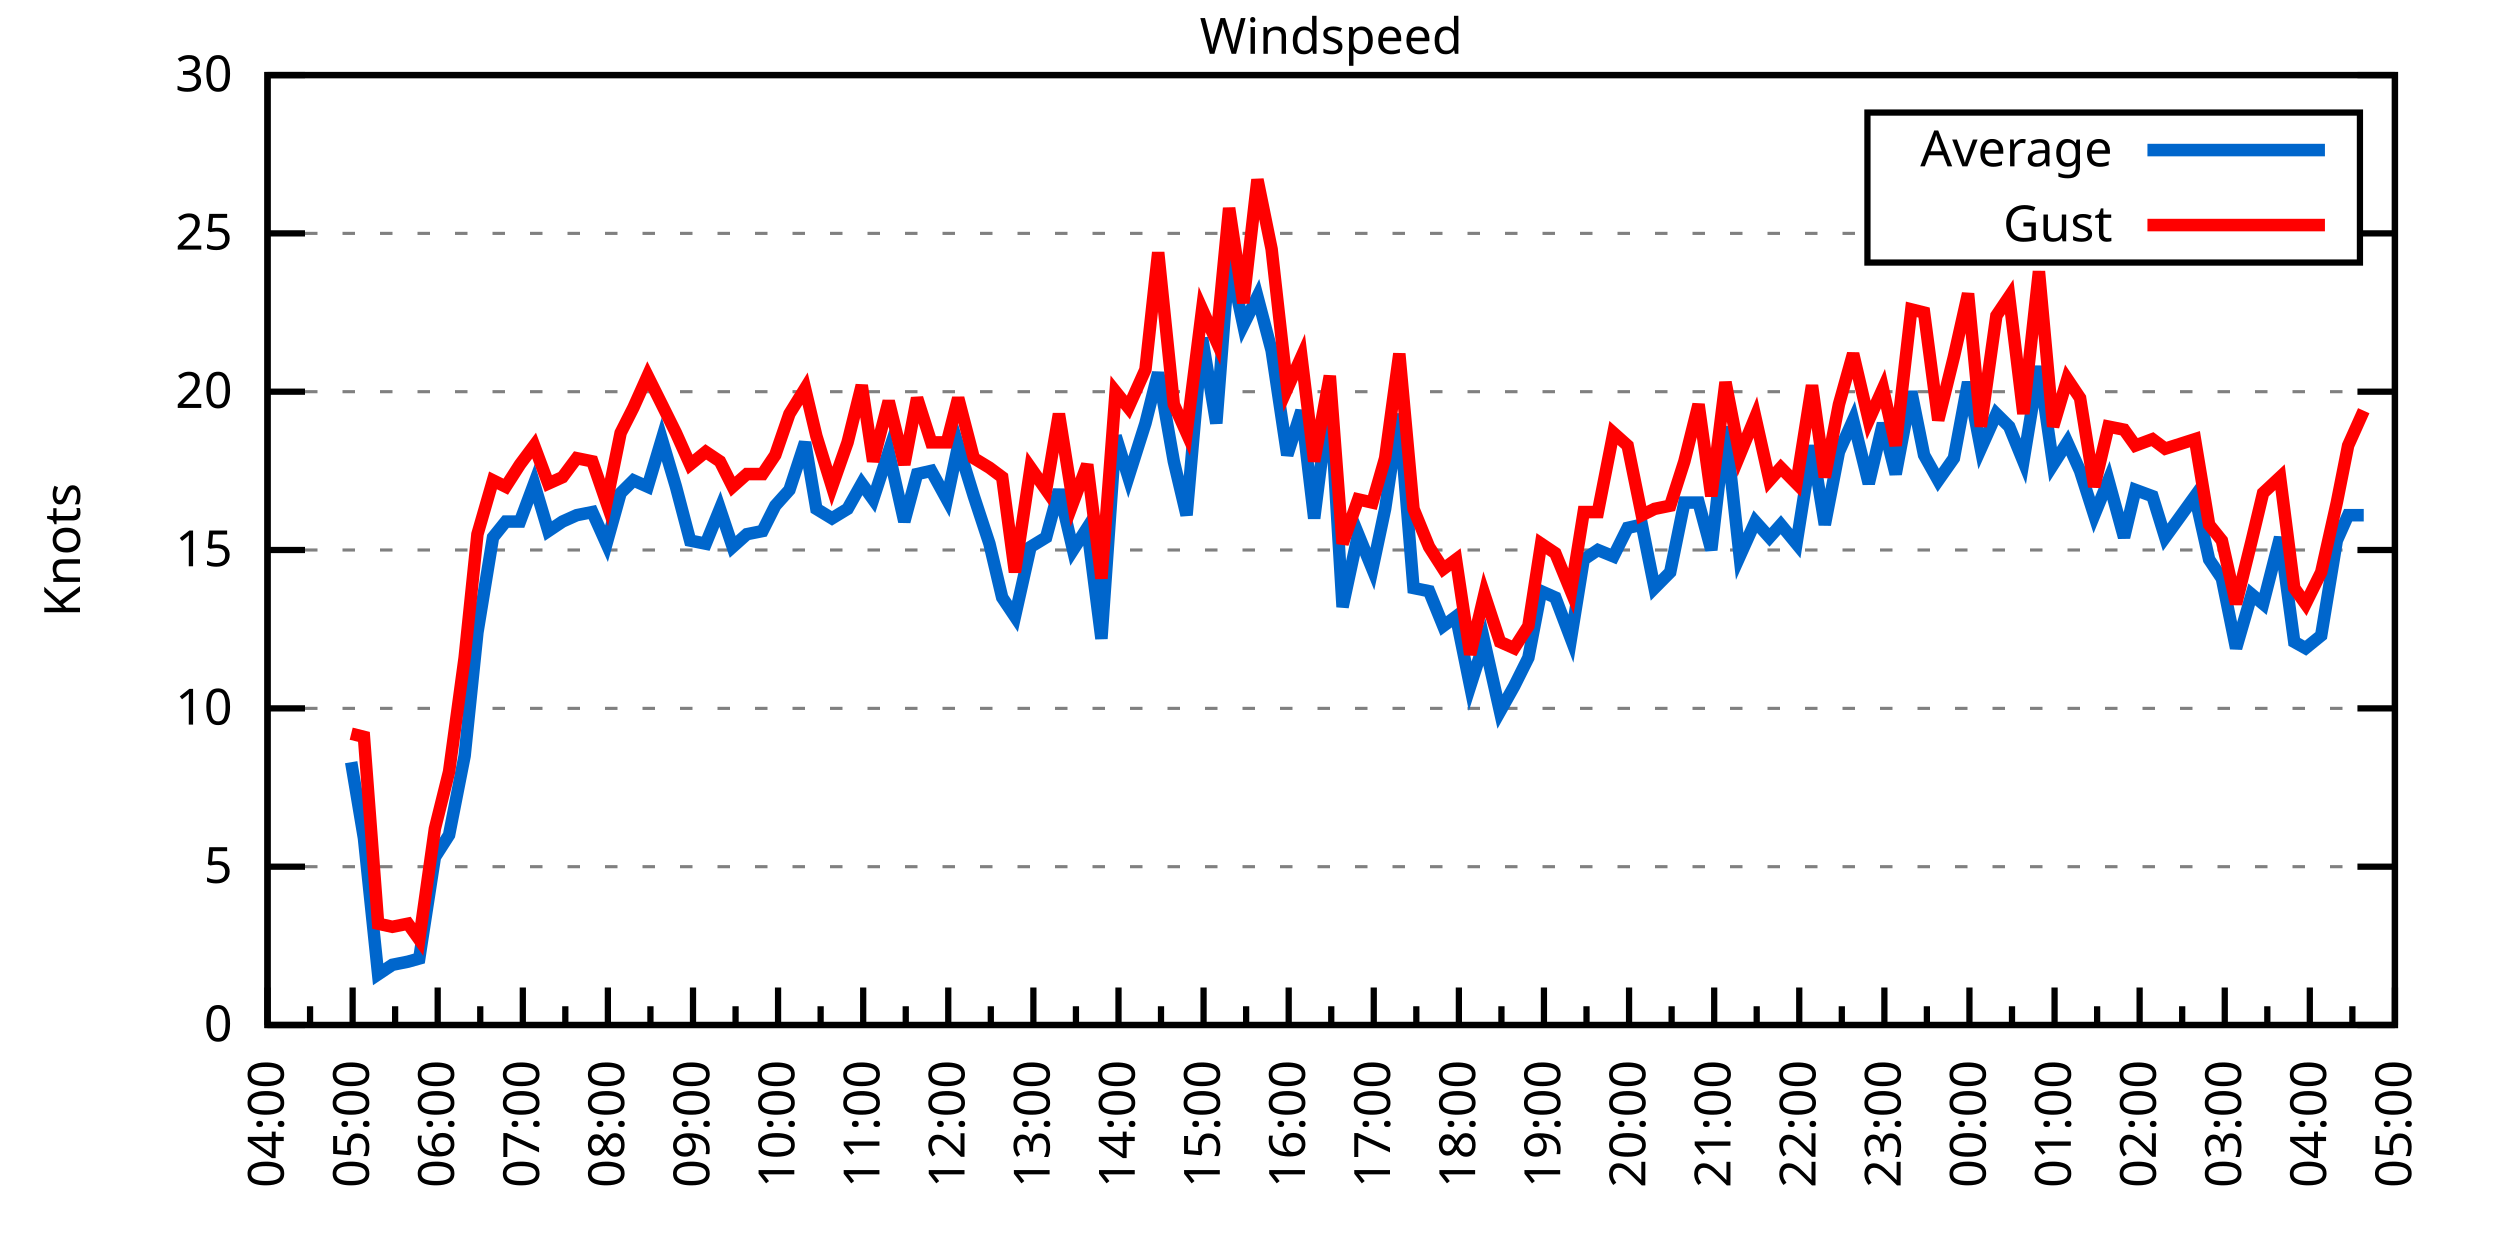
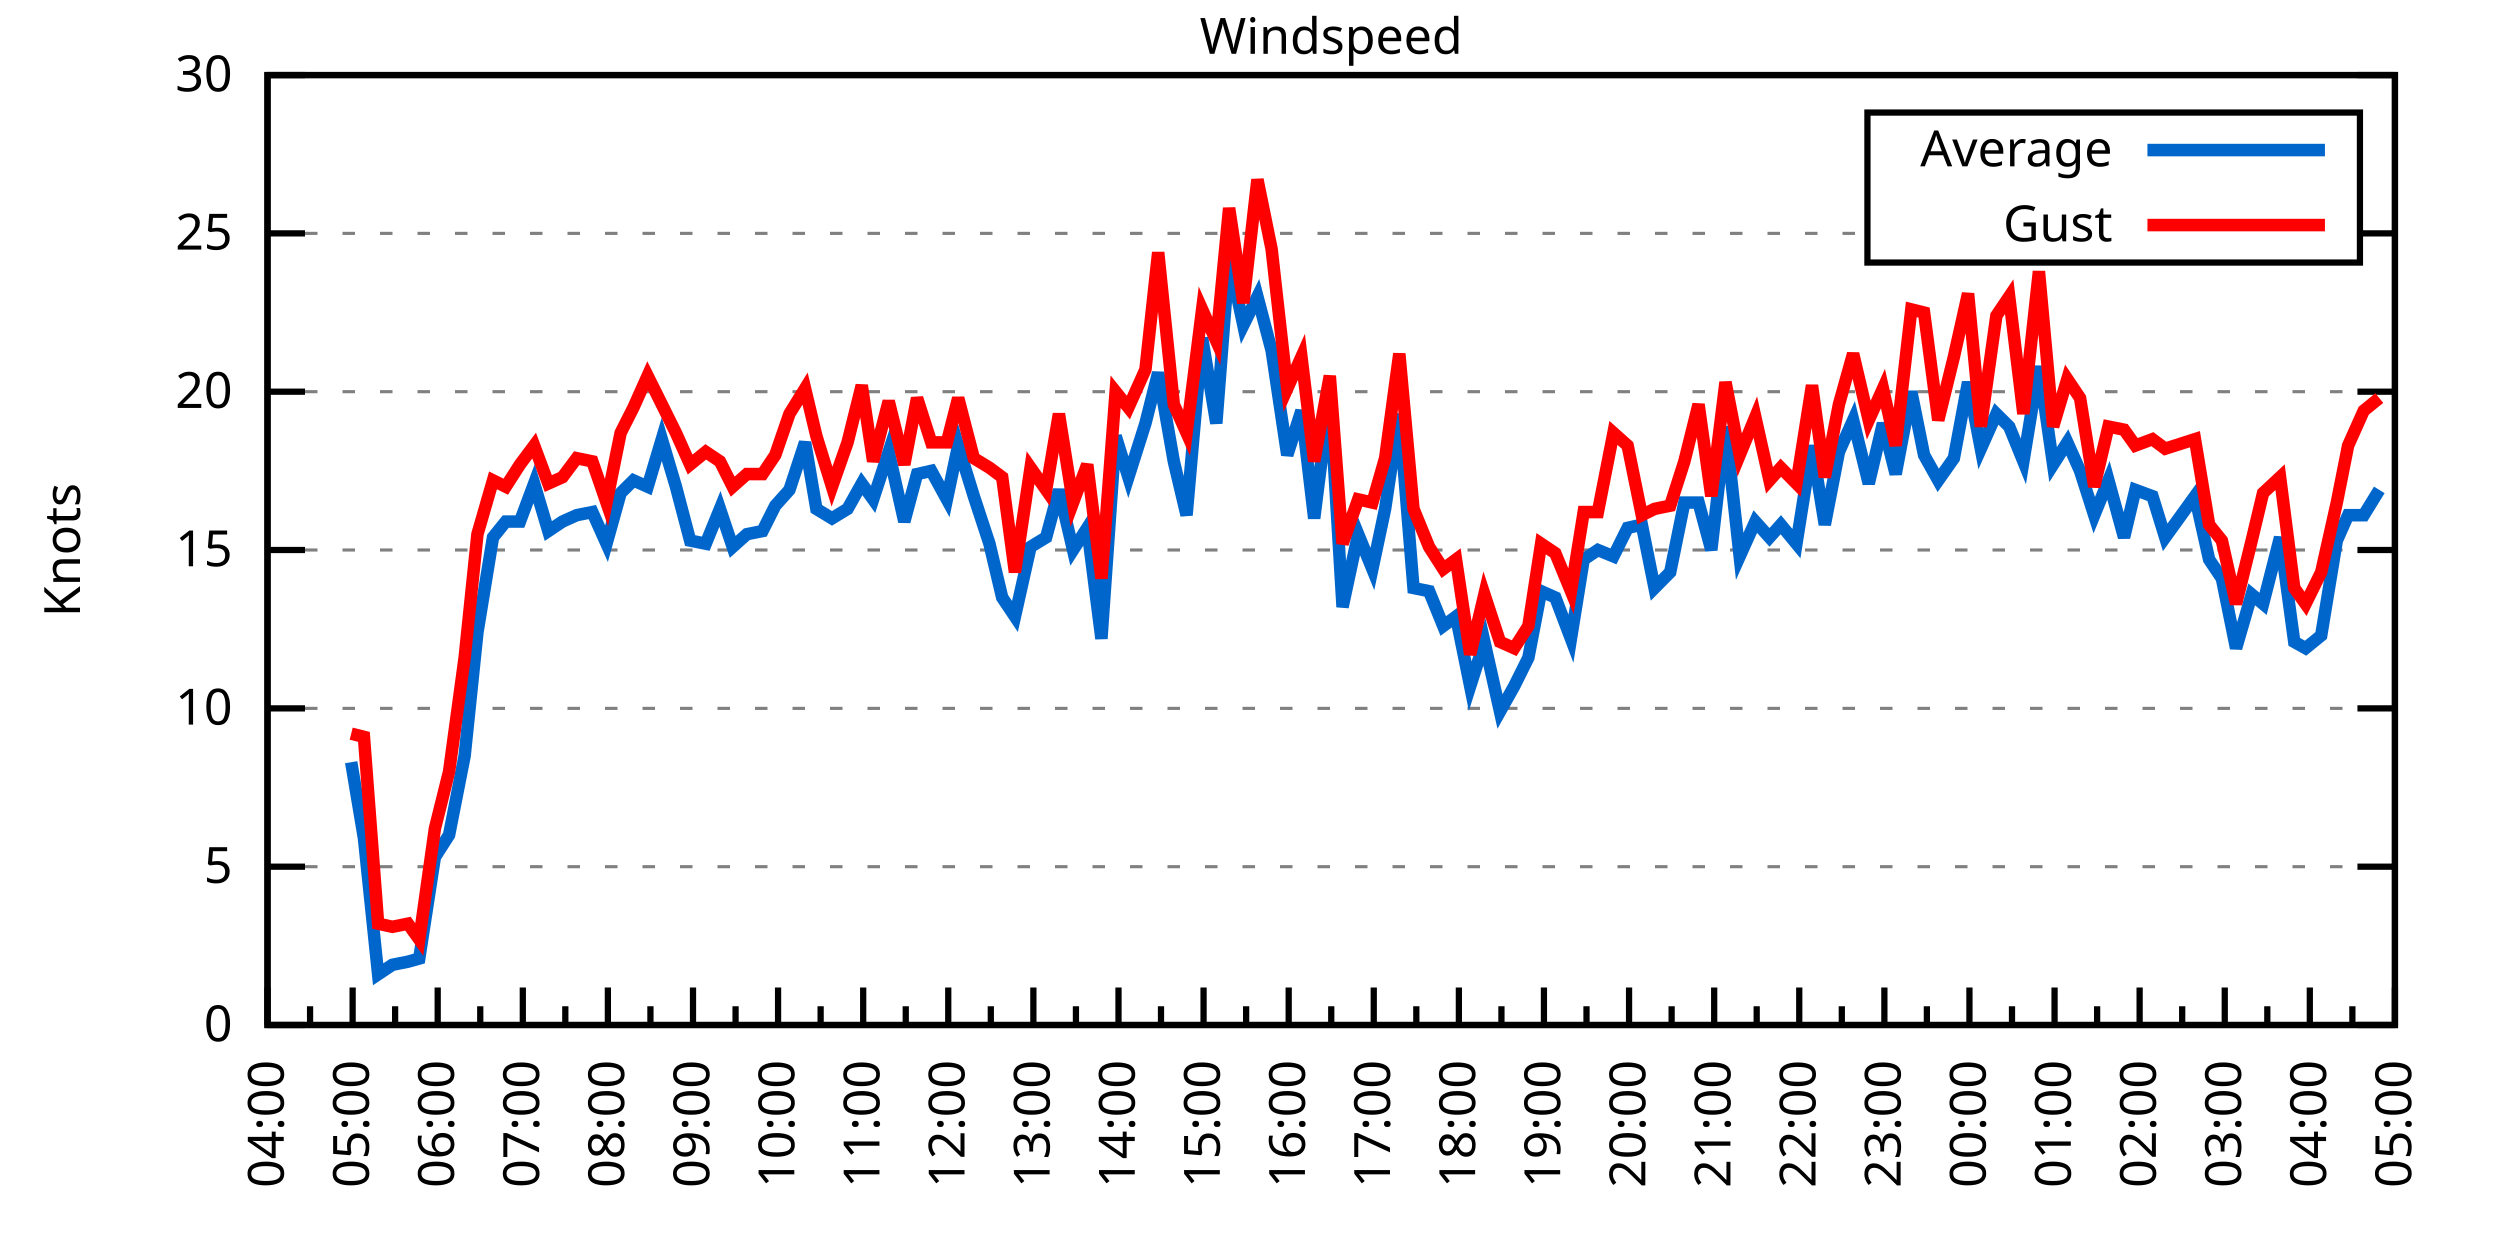
<svg xmlns="http://www.w3.org/2000/svg" xmlns:xlink="http://www.w3.org/1999/xlink" width="400" height="200" viewBox="0 0 400 200">
  <g id="gnuplot_canvas">
    <rect x="0" y="0" width="400" height="200" fill="none" />
    <defs>
      <circle id="gpDot" r="0.5" stroke-width="0.5" stroke="currentColor" />
      <path id="gpPt0" stroke-width="0.333" stroke="currentColor" d="M-1,0 h2 M0,-1 v2" />
      <path id="gpPt1" stroke-width="0.333" stroke="currentColor" d="M-1,-1 L1,1 M1,-1 L-1,1" />
      <path id="gpPt2" stroke-width="0.333" stroke="currentColor" d="M-1,0 L1,0 M0,-1 L0,1 M-1,-1 L1,1 M-1,1 L1,-1" />
      <rect id="gpPt3" stroke-width="0.333" stroke="currentColor" x="-1" y="-1" width="2" height="2" />
      <rect id="gpPt4" stroke-width="0.333" stroke="currentColor" fill="currentColor" x="-1" y="-1" width="2" height="2" />
      <circle id="gpPt5" stroke-width="0.333" stroke="currentColor" cx="0" cy="0" r="1" />
      <use xlink:href="#gpPt5" id="gpPt6" fill="currentColor" stroke="none" />
      <path id="gpPt7" stroke-width="0.333" stroke="currentColor" d="M0,-1.33 L-1.33,0.67 L1.33,0.67 z" />
      <use xlink:href="#gpPt7" id="gpPt8" fill="currentColor" stroke="none" />
      <use xlink:href="#gpPt7" id="gpPt9" stroke="currentColor" transform="rotate(180)" />
      <use xlink:href="#gpPt9" id="gpPt10" fill="currentColor" stroke="none" />
      <use xlink:href="#gpPt3" id="gpPt11" stroke="currentColor" transform="rotate(45)" />
      <use xlink:href="#gpPt11" id="gpPt12" fill="currentColor" stroke="none" />
      <path id="gpPt13" stroke-width="0.333" stroke="currentColor" d="M0,1.330 L1.265,0.411 L0.782,-1.067 L-0.782,-1.076 L-1.265,0.411 z" />
      <use xlink:href="#gpPt13" id="gpPt14" fill="currentColor" stroke="none" />
      <filter id="textbox" filterUnits="objectBoundingBox" x="0" y="0" height="1" width="1">
        <feFlood flood-color="white" flood-opacity="1" result="bgnd" />
        <feComposite in="SourceGraphic" in2="bgnd" operator="atop" />
      </filter>
      <filter id="greybox" filterUnits="objectBoundingBox" x="0" y="0" height="1" width="1">
        <feFlood flood-color="lightgrey" flood-opacity="1" result="grey" />
        <feComposite in="SourceGraphic" in2="grey" operator="atop" />
      </filter>
    </defs>
    <g fill="none" color="white" stroke="currentColor" stroke-width="1.00" stroke-linecap="butt" stroke-linejoin="miter">
</g>
    <g fill="none" color="black" stroke="currentColor" stroke-width="1.00" stroke-linecap="butt" stroke-linejoin="miter">
      <g stroke="none" shape-rendering="crispEdges">
        <polygon fill="rgb(255, 255, 255)" points="42.80,164.00 383.18,164.00 383.18,12.02 42.80,12.02 " />
      </g>
    </g>
    <g fill="none" color="black" stroke="currentColor" stroke-width="1.00" stroke-linecap="butt" stroke-linejoin="miter">
</g>
    <g fill="none" color="black" stroke="black" stroke-width="0.50" stroke-linecap="butt" stroke-linejoin="miter">
</g>
    <g fill="none" color="gray" stroke="currentColor" stroke-width="0.50" stroke-linecap="butt" stroke-linejoin="miter">
      <path stroke="gray" stroke-dasharray="2,4" class="gridline" d="M42.80,164.00 L383.19,164.00  " />
    </g>
    <g fill="none" color="gray" stroke="gray" stroke-width="1.00" stroke-linecap="butt" stroke-linejoin="miter">
</g>
    <g fill="none" color="black" stroke="currentColor" stroke-width="1.00" stroke-linecap="butt" stroke-linejoin="miter">
      <path stroke="black" d="M42.80,164.00 L48.80,164.00 M383.19,164.00 L377.19,164.00  " />
      <g transform="translate(37.20,166.60)" stroke="none" fill="black" font-family="Sans" font-size="8.00" text-anchor="end">
        <text>
          <tspan font-family="Sans"> 0</tspan>
        </text>
      </g>
    </g>
    <g fill="none" color="black" stroke="currentColor" stroke-width="1.00" stroke-linecap="butt" stroke-linejoin="miter">
</g>
    <g fill="none" color="black" stroke="black" stroke-width="0.50" stroke-linecap="butt" stroke-linejoin="miter">
</g>
    <g fill="none" color="gray" stroke="currentColor" stroke-width="0.50" stroke-linecap="butt" stroke-linejoin="miter">
      <path stroke="gray" stroke-dasharray="2,4" class="gridline" d="M42.80,138.67 L383.19,138.67  " />
    </g>
    <g fill="none" color="gray" stroke="gray" stroke-width="1.00" stroke-linecap="butt" stroke-linejoin="miter">
</g>
    <g fill="none" color="black" stroke="currentColor" stroke-width="1.00" stroke-linecap="butt" stroke-linejoin="miter">
      <path stroke="black" d="M42.80,138.67 L48.80,138.67 M383.19,138.67 L377.19,138.67  " />
      <g transform="translate(37.20,141.27)" stroke="none" fill="black" font-family="Sans" font-size="8.00" text-anchor="end">
        <text>
          <tspan font-family="Sans"> 5</tspan>
        </text>
      </g>
    </g>
    <g fill="none" color="black" stroke="currentColor" stroke-width="1.00" stroke-linecap="butt" stroke-linejoin="miter">
</g>
    <g fill="none" color="black" stroke="black" stroke-width="0.50" stroke-linecap="butt" stroke-linejoin="miter">
</g>
    <g fill="none" color="gray" stroke="currentColor" stroke-width="0.50" stroke-linecap="butt" stroke-linejoin="miter">
      <path stroke="gray" stroke-dasharray="2,4" class="gridline" d="M42.80,113.34 L383.19,113.34  " />
    </g>
    <g fill="none" color="gray" stroke="gray" stroke-width="1.00" stroke-linecap="butt" stroke-linejoin="miter">
</g>
    <g fill="none" color="black" stroke="currentColor" stroke-width="1.00" stroke-linecap="butt" stroke-linejoin="miter">
      <path stroke="black" d="M42.80,113.34 L48.80,113.34 M383.19,113.34 L377.19,113.34  " />
      <g transform="translate(37.20,115.94)" stroke="none" fill="black" font-family="Sans" font-size="8.00" text-anchor="end">
        <text>
          <tspan font-family="Sans"> 10</tspan>
        </text>
      </g>
    </g>
    <g fill="none" color="black" stroke="currentColor" stroke-width="1.00" stroke-linecap="butt" stroke-linejoin="miter">
</g>
    <g fill="none" color="black" stroke="black" stroke-width="0.50" stroke-linecap="butt" stroke-linejoin="miter">
</g>
    <g fill="none" color="gray" stroke="currentColor" stroke-width="0.50" stroke-linecap="butt" stroke-linejoin="miter">
      <path stroke="gray" stroke-dasharray="2,4" class="gridline" d="M42.80,88.00 L383.19,88.00  " />
    </g>
    <g fill="none" color="gray" stroke="gray" stroke-width="1.00" stroke-linecap="butt" stroke-linejoin="miter">
</g>
    <g fill="none" color="black" stroke="currentColor" stroke-width="1.00" stroke-linecap="butt" stroke-linejoin="miter">
      <path stroke="black" d="M42.80,88.00 L48.80,88.00 M383.19,88.00 L377.19,88.00  " />
      <g transform="translate(37.20,90.60)" stroke="none" fill="black" font-family="Sans" font-size="8.00" text-anchor="end">
        <text>
          <tspan font-family="Sans"> 15</tspan>
        </text>
      </g>
    </g>
    <g fill="none" color="black" stroke="currentColor" stroke-width="1.00" stroke-linecap="butt" stroke-linejoin="miter">
</g>
    <g fill="none" color="black" stroke="black" stroke-width="0.50" stroke-linecap="butt" stroke-linejoin="miter">
</g>
    <g fill="none" color="gray" stroke="currentColor" stroke-width="0.50" stroke-linecap="butt" stroke-linejoin="miter">
      <path stroke="gray" stroke-dasharray="2,4" class="gridline" d="M42.80,62.67 L383.19,62.67  " />
    </g>
    <g fill="none" color="gray" stroke="gray" stroke-width="1.00" stroke-linecap="butt" stroke-linejoin="miter">
</g>
    <g fill="none" color="black" stroke="currentColor" stroke-width="1.00" stroke-linecap="butt" stroke-linejoin="miter">
      <path stroke="black" d="M42.80,62.67 L48.80,62.67 M383.19,62.67 L377.19,62.67  " />
      <g transform="translate(37.20,65.27)" stroke="none" fill="black" font-family="Sans" font-size="8.00" text-anchor="end">
        <text>
          <tspan font-family="Sans"> 20</tspan>
        </text>
      </g>
    </g>
    <g fill="none" color="black" stroke="currentColor" stroke-width="1.00" stroke-linecap="butt" stroke-linejoin="miter">
</g>
    <g fill="none" color="black" stroke="black" stroke-width="0.50" stroke-linecap="butt" stroke-linejoin="miter">
</g>
    <g fill="none" color="gray" stroke="currentColor" stroke-width="0.50" stroke-linecap="butt" stroke-linejoin="miter">
      <path stroke="gray" stroke-dasharray="2,4" class="gridline" d="M42.80,37.34 L298.79,37.34 M377.59,37.34 L383.19,37.34  " />
    </g>
    <g fill="none" color="gray" stroke="gray" stroke-width="1.00" stroke-linecap="butt" stroke-linejoin="miter">
</g>
    <g fill="none" color="black" stroke="currentColor" stroke-width="1.00" stroke-linecap="butt" stroke-linejoin="miter">
      <path stroke="black" d="M42.80,37.34 L48.80,37.34 M383.19,37.34 L377.19,37.34  " />
      <g transform="translate(37.20,39.94)" stroke="none" fill="black" font-family="Sans" font-size="8.00" text-anchor="end">
        <text>
          <tspan font-family="Sans"> 25</tspan>
        </text>
      </g>
    </g>
    <g fill="none" color="black" stroke="currentColor" stroke-width="1.00" stroke-linecap="butt" stroke-linejoin="miter">
</g>
    <g fill="none" color="black" stroke="black" stroke-width="0.50" stroke-linecap="butt" stroke-linejoin="miter">
</g>
    <g fill="none" color="gray" stroke="currentColor" stroke-width="0.50" stroke-linecap="butt" stroke-linejoin="miter">
      <path stroke="gray" stroke-dasharray="2,4" class="gridline" d="M42.80,12.01 L383.19,12.01  " />
    </g>
    <g fill="none" color="gray" stroke="gray" stroke-width="1.00" stroke-linecap="butt" stroke-linejoin="miter">
</g>
    <g fill="none" color="black" stroke="currentColor" stroke-width="1.00" stroke-linecap="butt" stroke-linejoin="miter">
      <path stroke="black" d="M42.80,12.01 L48.80,12.01 M383.19,12.01 L377.19,12.01  " />
      <g transform="translate(37.20,14.61)" stroke="none" fill="black" font-family="Sans" font-size="8.00" text-anchor="end">
        <text>
          <tspan font-family="Sans"> 30</tspan>
        </text>
      </g>
    </g>
    <g fill="none" color="black" stroke="currentColor" stroke-width="1.00" stroke-linecap="butt" stroke-linejoin="miter">
      <path stroke="black" d="M42.80,164.00 L42.80,158.00  " />
      <g transform="translate(45.40,169.60) rotate(270)" stroke="none" fill="black" font-family="Sans" font-size="8.00" text-anchor="end">
        <text>
          <tspan font-family="Sans">04:00</tspan>
        </text>
      </g>
    </g>
    <g fill="none" color="black" stroke="currentColor" stroke-width="1.00" stroke-linecap="butt" stroke-linejoin="miter">
      <path stroke="black" d="M49.61,164.00 L49.61,161.00 M56.42,164.00 L56.42,158.00  " />
      <g transform="translate(59.02,169.60) rotate(270)" stroke="none" fill="black" font-family="Sans" font-size="8.00" text-anchor="end">
        <text>
          <tspan font-family="Sans">05:00</tspan>
        </text>
      </g>
    </g>
    <g fill="none" color="black" stroke="currentColor" stroke-width="1.00" stroke-linecap="butt" stroke-linejoin="miter">
      <path stroke="black" d="M63.22,164.00 L63.22,161.00 M70.03,164.00 L70.03,158.00  " />
      <g transform="translate(72.63,169.60) rotate(270)" stroke="none" fill="black" font-family="Sans" font-size="8.00" text-anchor="end">
        <text>
          <tspan font-family="Sans">06:00</tspan>
        </text>
      </g>
    </g>
    <g fill="none" color="black" stroke="currentColor" stroke-width="1.00" stroke-linecap="butt" stroke-linejoin="miter">
      <path stroke="black" d="M76.84,164.00 L76.84,161.00 M83.65,164.00 L83.65,158.00  " />
      <g transform="translate(86.25,169.60) rotate(270)" stroke="none" fill="black" font-family="Sans" font-size="8.00" text-anchor="end">
        <text>
          <tspan font-family="Sans">07:00</tspan>
        </text>
      </g>
    </g>
    <g fill="none" color="black" stroke="currentColor" stroke-width="1.00" stroke-linecap="butt" stroke-linejoin="miter">
      <path stroke="black" d="M90.45,164.00 L90.45,161.00 M97.26,164.00 L97.26,158.00  " />
      <g transform="translate(99.86,169.60) rotate(270)" stroke="none" fill="black" font-family="Sans" font-size="8.00" text-anchor="end">
        <text>
          <tspan font-family="Sans">08:00</tspan>
        </text>
      </g>
    </g>
    <g fill="none" color="black" stroke="currentColor" stroke-width="1.00" stroke-linecap="butt" stroke-linejoin="miter">
      <path stroke="black" d="M104.07,164.00 L104.07,161.00 M110.88,164.00 L110.88,158.00  " />
      <g transform="translate(113.48,169.60) rotate(270)" stroke="none" fill="black" font-family="Sans" font-size="8.00" text-anchor="end">
        <text>
          <tspan font-family="Sans">09:00</tspan>
        </text>
      </g>
    </g>
    <g fill="none" color="black" stroke="currentColor" stroke-width="1.00" stroke-linecap="butt" stroke-linejoin="miter">
      <path stroke="black" d="M117.69,164.00 L117.69,161.00 M124.49,164.00 L124.49,158.00  " />
      <g transform="translate(127.09,169.60) rotate(270)" stroke="none" fill="black" font-family="Sans" font-size="8.00" text-anchor="end">
        <text>
          <tspan font-family="Sans">10:00</tspan>
        </text>
      </g>
    </g>
    <g fill="none" color="black" stroke="currentColor" stroke-width="1.00" stroke-linecap="butt" stroke-linejoin="miter">
      <path stroke="black" d="M131.30,164.00 L131.30,161.00 M138.11,164.00 L138.11,158.00  " />
      <g transform="translate(140.71,169.60) rotate(270)" stroke="none" fill="black" font-family="Sans" font-size="8.00" text-anchor="end">
        <text>
          <tspan font-family="Sans">11:00</tspan>
        </text>
      </g>
    </g>
    <g fill="none" color="black" stroke="currentColor" stroke-width="1.00" stroke-linecap="butt" stroke-linejoin="miter">
      <path stroke="black" d="M144.92,164.00 L144.92,161.00 M151.72,164.00 L151.72,158.00  " />
      <g transform="translate(154.32,169.60) rotate(270)" stroke="none" fill="black" font-family="Sans" font-size="8.00" text-anchor="end">
        <text>
          <tspan font-family="Sans">12:00</tspan>
        </text>
      </g>
    </g>
    <g fill="none" color="black" stroke="currentColor" stroke-width="1.00" stroke-linecap="butt" stroke-linejoin="miter">
      <path stroke="black" d="M158.53,164.00 L158.53,161.00 M165.34,164.00 L165.34,158.00  " />
      <g transform="translate(167.94,169.60) rotate(270)" stroke="none" fill="black" font-family="Sans" font-size="8.00" text-anchor="end">
        <text>
          <tspan font-family="Sans">13:00</tspan>
        </text>
      </g>
    </g>
    <g fill="none" color="black" stroke="currentColor" stroke-width="1.00" stroke-linecap="butt" stroke-linejoin="miter">
      <path stroke="black" d="M172.15,164.00 L172.15,161.00 M178.96,164.00 L178.96,158.00  " />
      <g transform="translate(181.56,169.60) rotate(270)" stroke="none" fill="black" font-family="Sans" font-size="8.00" text-anchor="end">
        <text>
          <tspan font-family="Sans">14:00</tspan>
        </text>
      </g>
    </g>
    <g fill="none" color="black" stroke="currentColor" stroke-width="1.00" stroke-linecap="butt" stroke-linejoin="miter">
      <path stroke="black" d="M185.76,164.00 L185.76,161.00 M192.57,164.00 L192.57,158.00  " />
      <g transform="translate(195.17,169.60) rotate(270)" stroke="none" fill="black" font-family="Sans" font-size="8.00" text-anchor="end">
        <text>
          <tspan font-family="Sans">15:00</tspan>
        </text>
      </g>
    </g>
    <g fill="none" color="black" stroke="currentColor" stroke-width="1.00" stroke-linecap="butt" stroke-linejoin="miter">
      <path stroke="black" d="M199.38,164.00 L199.38,161.00 M206.19,164.00 L206.19,158.00  " />
      <g transform="translate(208.79,169.60) rotate(270)" stroke="none" fill="black" font-family="Sans" font-size="8.00" text-anchor="end">
        <text>
          <tspan font-family="Sans">16:00</tspan>
        </text>
      </g>
    </g>
    <g fill="none" color="black" stroke="currentColor" stroke-width="1.00" stroke-linecap="butt" stroke-linejoin="miter">
      <path stroke="black" d="M213.00,164.00 L213.00,161.00 M219.80,164.00 L219.80,158.00  " />
      <g transform="translate(222.40,169.60) rotate(270)" stroke="none" fill="black" font-family="Sans" font-size="8.00" text-anchor="end">
        <text>
          <tspan font-family="Sans">17:00</tspan>
        </text>
      </g>
    </g>
    <g fill="none" color="black" stroke="currentColor" stroke-width="1.00" stroke-linecap="butt" stroke-linejoin="miter">
      <path stroke="black" d="M226.61,164.00 L226.61,161.00 M233.42,164.00 L233.42,158.00  " />
      <g transform="translate(236.02,169.60) rotate(270)" stroke="none" fill="black" font-family="Sans" font-size="8.00" text-anchor="end">
        <text>
          <tspan font-family="Sans">18:00</tspan>
        </text>
      </g>
    </g>
    <g fill="none" color="black" stroke="currentColor" stroke-width="1.00" stroke-linecap="butt" stroke-linejoin="miter">
      <path stroke="black" d="M240.23,164.00 L240.23,161.00 M247.03,164.00 L247.03,158.00  " />
      <g transform="translate(249.63,169.60) rotate(270)" stroke="none" fill="black" font-family="Sans" font-size="8.00" text-anchor="end">
        <text>
          <tspan font-family="Sans">19:00</tspan>
        </text>
      </g>
    </g>
    <g fill="none" color="black" stroke="currentColor" stroke-width="1.00" stroke-linecap="butt" stroke-linejoin="miter">
      <path stroke="black" d="M253.84,164.00 L253.84,161.00 M260.65,164.00 L260.65,158.00  " />
      <g transform="translate(263.25,169.60) rotate(270)" stroke="none" fill="black" font-family="Sans" font-size="8.00" text-anchor="end">
        <text>
          <tspan font-family="Sans">20:00</tspan>
        </text>
      </g>
    </g>
    <g fill="none" color="black" stroke="currentColor" stroke-width="1.00" stroke-linecap="butt" stroke-linejoin="miter">
      <path stroke="black" d="M267.46,164.00 L267.46,161.00 M274.27,164.00 L274.27,158.00  " />
      <g transform="translate(276.87,169.60) rotate(270)" stroke="none" fill="black" font-family="Sans" font-size="8.00" text-anchor="end">
        <text>
          <tspan font-family="Sans">21:00</tspan>
        </text>
      </g>
    </g>
    <g fill="none" color="black" stroke="currentColor" stroke-width="1.00" stroke-linecap="butt" stroke-linejoin="miter">
      <path stroke="black" d="M281.07,164.00 L281.07,161.00 M287.88,164.00 L287.88,158.00  " />
      <g transform="translate(290.48,169.60) rotate(270)" stroke="none" fill="black" font-family="Sans" font-size="8.00" text-anchor="end">
        <text>
          <tspan font-family="Sans">22:00</tspan>
        </text>
      </g>
    </g>
    <g fill="none" color="black" stroke="currentColor" stroke-width="1.00" stroke-linecap="butt" stroke-linejoin="miter">
      <path stroke="black" d="M294.69,164.00 L294.69,161.00 M301.50,164.00 L301.50,158.00  " />
      <g transform="translate(304.10,169.60) rotate(270)" stroke="none" fill="black" font-family="Sans" font-size="8.00" text-anchor="end">
        <text>
          <tspan font-family="Sans">23:00</tspan>
        </text>
      </g>
    </g>
    <g fill="none" color="black" stroke="currentColor" stroke-width="1.00" stroke-linecap="butt" stroke-linejoin="miter">
      <path stroke="black" d="M308.30,164.00 L308.30,161.00 M315.11,164.00 L315.11,158.00  " />
      <g transform="translate(317.71,169.60) rotate(270)" stroke="none" fill="black" font-family="Sans" font-size="8.00" text-anchor="end">
        <text>
          <tspan font-family="Sans">00:00</tspan>
        </text>
      </g>
    </g>
    <g fill="none" color="black" stroke="currentColor" stroke-width="1.00" stroke-linecap="butt" stroke-linejoin="miter">
      <path stroke="black" d="M321.92,164.00 L321.92,161.00 M328.73,164.00 L328.73,158.00  " />
      <g transform="translate(331.33,169.60) rotate(270)" stroke="none" fill="black" font-family="Sans" font-size="8.00" text-anchor="end">
        <text>
          <tspan font-family="Sans">01:00</tspan>
        </text>
      </g>
    </g>
    <g fill="none" color="black" stroke="currentColor" stroke-width="1.00" stroke-linecap="butt" stroke-linejoin="miter">
      <path stroke="black" d="M335.54,164.00 L335.54,161.00 M342.34,164.00 L342.34,158.00  " />
      <g transform="translate(344.94,169.60) rotate(270)" stroke="none" fill="black" font-family="Sans" font-size="8.00" text-anchor="end">
        <text>
          <tspan font-family="Sans">02:00</tspan>
        </text>
      </g>
    </g>
    <g fill="none" color="black" stroke="currentColor" stroke-width="1.00" stroke-linecap="butt" stroke-linejoin="miter">
      <path stroke="black" d="M349.15,164.00 L349.15,161.00 M355.96,164.00 L355.96,158.00  " />
      <g transform="translate(358.56,169.60) rotate(270)" stroke="none" fill="black" font-family="Sans" font-size="8.00" text-anchor="end">
        <text>
          <tspan font-family="Sans">03:00</tspan>
        </text>
      </g>
    </g>
    <g fill="none" color="black" stroke="currentColor" stroke-width="1.00" stroke-linecap="butt" stroke-linejoin="miter">
      <path stroke="black" d="M362.77,164.00 L362.77,161.00 M369.57,164.00 L369.57,158.00  " />
      <g transform="translate(372.17,169.60) rotate(270)" stroke="none" fill="black" font-family="Sans" font-size="8.00" text-anchor="end">
        <text>
          <tspan font-family="Sans">04:00</tspan>
        </text>
      </g>
    </g>
    <g fill="none" color="black" stroke="currentColor" stroke-width="1.00" stroke-linecap="butt" stroke-linejoin="miter">
      <path stroke="black" d="M376.38,164.00 L376.38,161.00 M383.19,164.00 L383.19,158.00  " />
      <g transform="translate(385.79,169.60) rotate(270)" stroke="none" fill="black" font-family="Sans" font-size="8.00" text-anchor="end">
        <text>
          <tspan font-family="Sans">05:00</tspan>
        </text>
      </g>
    </g>
    <g fill="none" color="black" stroke="currentColor" stroke-width="1.00" stroke-linecap="butt" stroke-linejoin="miter">
</g>
    <g fill="none" color="black" stroke="currentColor" stroke-width="1.00" stroke-linecap="butt" stroke-linejoin="miter">
      <path stroke="black" d="M42.80,12.01 L42.80,164.00 L383.19,164.00 L383.19,12.01 L42.80,12.01 Z  " />
    </g>
    <g fill="none" color="black" stroke="currentColor" stroke-width="1.00" stroke-linecap="butt" stroke-linejoin="miter">
      <g transform="translate(12.80,88.01) rotate(270)" stroke="none" fill="black" font-family="Sans" font-size="8.00" text-anchor="middle">
        <text>
          <tspan font-family="Sans">Knots</tspan>
        </text>
      </g>
    </g>
    <g fill="none" color="black" stroke="currentColor" stroke-width="1.00" stroke-linecap="butt" stroke-linejoin="miter">
</g>
    <g fill="none" color="black" stroke="currentColor" stroke-width="1.00" stroke-linecap="butt" stroke-linejoin="miter">
      <path stroke="black" d="M298.79,42.01 L298.79,18.01 L377.59,18.01 L377.59,42.01 L298.79,42.01 Z  " />
    </g>
    <g id="Windspeed_plot_1">
      <g fill="none" color="white" stroke="black" stroke-width="2.00" stroke-linecap="butt" stroke-linejoin="miter">
</g>
      <g fill="none" color="black" stroke="currentColor" stroke-width="2.00" stroke-linecap="butt" stroke-linejoin="miter">
        <g transform="translate(337.99,26.61)" stroke="none" fill="black" font-family="Sans" font-size="8.00" text-anchor="end">
          <text>
            <tspan font-family="Sans">Average</tspan>
          </text>
        </g>
      </g>
      <g fill="none" color="black" stroke="currentColor" stroke-width="2.00" stroke-linecap="butt" stroke-linejoin="miter">
-         <path stroke="rgb(  0, 102, 204)" d="M343.59,24.01 L371.99,24.01 M56.19,121.95 L58.23,134.11 L60.50,155.89 L62.77,154.37 L65.27,153.87 L67.08,153.36   L69.58,137.15 L71.85,133.60 L74.34,120.94 L76.39,101.18 L78.88,85.98 L80.92,83.45 L83.19,83.45 L85.46,77.37   L87.73,84.97 L90.00,83.45 L92.27,82.43 L94.77,81.93 L97.04,86.99 L99.30,78.89 L101.35,76.86 L103.62,77.87   L105.89,70.27 L108.15,77.87 L110.42,86.49 L112.92,86.99 L115.19,81.42 L117.23,87.50 L119.50,85.47 L122.00,84.97   L124.04,80.91 L126.31,78.38 L128.81,70.78 L130.62,81.42 L133.12,82.94 L135.61,81.42 L137.88,77.37 L139.70,79.90   L142.19,72.30 L144.69,83.45 L146.73,75.85 L149.00,75.34 L151.50,79.90 L153.31,71.29 L155.81,79.39 L158.31,86.99   L160.35,95.60 L162.39,98.64 L164.89,87.50 L167.38,85.98 L169.43,78.38 L171.69,88.00 L173.96,84.46 L176.23,102.19   L178.50,69.77 L180.54,76.35 L183.27,67.74 L185.31,59.63 L187.81,73.82 L189.85,82.43 L192.34,54.06 L194.61,67.74   L196.66,41.39 L198.93,52.03 L201.19,47.47 L203.46,56.09 L205.96,72.81 L208.23,65.71 L210.27,82.94 L212.77,63.18   L214.81,97.12 L217.31,85.47 L219.58,91.04 L221.62,81.42 L223.89,66.22 L226.16,94.08 L228.65,94.59 L230.92,100.16   L232.96,98.64 L235.23,109.79 L237.50,102.70 L240.00,113.84 L242.27,109.79 L244.54,105.23 L246.58,94.59 L248.85,95.60   L251.35,102.19 L253.39,89.52 L255.66,88.00 L258.15,89.02 L260.42,84.46 L262.69,83.95 L264.73,94.08 L267.23,91.55   L269.50,80.41 L271.77,80.41 L273.81,88.00 L276.08,68.25 L278.35,89.02 L280.85,83.45 L283.12,85.98 L284.93,83.95   L287.43,86.99 L289.92,71.29 L291.97,83.95 L294.23,72.30 L296.50,67.23 L299.00,77.37 L301.27,67.74 L303.31,75.85   L305.81,62.67 L307.85,72.81 L310.12,76.86 L312.62,73.31 L314.89,61.15 L316.93,71.79 L319.42,66.22 L321.47,68.25   L323.74,73.82 L326.23,58.62 L328.50,74.33 L330.77,70.78 L332.81,75.34 L335.08,82.43 L337.35,76.86 L339.85,85.98   L341.66,78.38 L344.39,79.39 L346.43,85.98 L351.19,79.39 L353.46,89.52 L355.50,92.56 L357.77,103.71 L360.27,95.10   L362.09,96.62 L364.81,85.98 L367.08,102.70 L368.89,103.71 L371.39,101.68 L373.89,86.49 L375.70,82.43 L378.20,82.43    " />
+         <path stroke="rgb(  0, 102, 204)" d="M343.59,24.01 L371.99,24.01 M56.19,121.95 L58.23,134.11 L60.50,155.89 L62.77,154.37 L65.27,153.87 L67.08,153.36   L69.58,137.15 L71.85,133.60 L74.34,120.94 L76.39,101.18 L78.88,85.98 L80.92,83.45 L83.19,83.45 L85.46,77.37   L87.73,84.97 L90.00,83.45 L92.27,82.43 L94.77,81.93 L97.04,86.99 L99.30,78.89 L101.35,76.86 L103.62,77.87   L105.89,70.27 L108.15,77.87 L110.42,86.49 L112.92,86.99 L115.19,81.42 L117.23,87.50 L119.50,85.47 L122.00,84.97   L124.04,80.91 L126.31,78.38 L128.81,70.78 L130.62,81.42 L133.12,82.94 L135.61,81.42 L137.88,77.37 L139.70,79.90   L142.19,72.30 L144.69,83.45 L146.73,75.85 L149.00,75.34 L151.50,79.90 L153.31,71.29 L155.81,79.39 L158.31,86.99   L160.35,95.60 L162.39,98.64 L164.89,87.50 L167.38,85.98 L169.43,78.38 L171.69,88.00 L173.96,84.46 L176.23,102.19   L178.50,69.77 L180.54,76.35 L183.27,67.74 L185.31,59.63 L187.81,73.82 L189.85,82.43 L192.34,54.06 L194.61,67.74   L196.66,41.39 L198.93,52.03 L201.19,47.47 L203.46,56.09 L205.96,72.81 L208.23,65.71 L210.27,82.94 L212.77,63.18   L214.81,97.12 L217.31,85.47 L219.58,91.04 L221.62,81.42 L223.89,66.22 L226.16,94.08 L228.65,94.59 L230.92,100.16   L232.96,98.64 L235.23,109.79 L237.50,102.70 L240.00,113.84 L242.27,109.79 L244.54,105.23 L246.58,94.59 L248.85,95.60   L251.35,102.19 L253.39,89.52 L255.66,88.00 L258.15,89.02 L260.42,84.46 L262.69,83.95 L264.73,94.08 L267.23,91.55   L269.50,80.41 L271.77,80.41 L273.81,88.00 L276.08,68.25 L278.35,89.02 L280.85,83.45 L283.12,85.98 L284.93,83.95   L287.43,86.99 L289.92,71.29 L291.97,83.95 L294.23,72.30 L296.50,67.23 L299.00,77.37 L301.27,67.74 L303.31,75.85   L305.81,62.67 L307.85,72.81 L310.12,76.86 L312.62,73.31 L314.89,61.15 L316.93,71.79 L319.42,66.22 L321.47,68.25   L323.74,73.82 L326.23,58.62 L328.50,74.33 L330.77,70.78 L332.81,75.34 L335.08,82.43 L337.35,76.86 L339.85,85.98   L341.66,78.38 L344.39,79.39 L346.43,85.98 L351.19,79.39 L353.46,89.52 L355.50,92.56 L357.77,103.71 L360.27,95.10   L362.09,96.62 L364.81,85.98 L367.08,102.70 L368.89,103.71 L371.39,101.68 L373.89,86.49 L375.70,82.43 L378.20,82.43   L380.69,78.38  " />
      </g>
    </g>
    <g id="Windspeed_plot_2">
      <g fill="none" color="black" stroke="currentColor" stroke-width="2.00" stroke-linecap="butt" stroke-linejoin="miter">
        <g transform="translate(337.99,38.61)" stroke="none" fill="black" font-family="Sans" font-size="8.00" text-anchor="end">
          <text>
            <tspan font-family="Sans">Gust</tspan>
          </text>
        </g>
      </g>
      <g fill="none" color="black" stroke="currentColor" stroke-width="2.00" stroke-linecap="butt" stroke-linejoin="miter">
-         <path stroke="rgb(255,   0,   0)" d="M343.59,36.01 L371.99,36.01 M56.19,117.39 L58.23,117.90 L60.50,147.79 L62.77,148.29 L65.27,147.79 L67.08,150.32   L69.58,132.59 L71.85,123.47 L74.34,105.23 L76.39,85.47 L78.88,76.86 L80.92,77.87 L83.19,74.33 L85.46,71.29   L87.73,77.37 L90.00,76.35 L92.27,73.31 L94.77,73.82 L97.04,80.41 L99.30,69.26 L101.35,65.21 L103.62,60.14   L105.89,64.70 L108.15,69.26 L110.42,74.33 L112.92,72.30 L115.19,73.82 L117.23,77.87 L119.50,75.85 L122.00,75.85   L124.04,72.81 L126.31,66.22 L128.81,62.17 L130.62,69.77 L133.12,77.87 L135.61,70.78 L137.88,61.66 L139.70,73.82   L142.19,64.19 L144.69,74.33 L146.73,63.69 L149.00,70.78 L151.50,70.78 L153.31,63.69 L155.81,73.31 L158.31,74.83   L160.35,76.35 L162.39,91.55 L164.89,74.83 L167.38,78.38 L169.43,66.22 L171.69,80.41 L173.96,74.33 L176.23,92.56   L178.50,62.67 L180.54,65.21 L183.27,59.13 L185.31,40.38 L187.81,64.70 L189.85,69.26 L192.34,49.50 L194.61,54.57   L196.66,33.29 L198.93,48.49 L201.19,28.73 L203.46,39.87 L205.96,62.17 L208.23,57.10 L210.27,73.82 L212.77,60.14   L214.81,86.99 L217.31,79.90 L219.58,80.41 L221.62,73.31 L223.89,56.59 L226.16,81.42 L228.65,87.50 L230.92,91.04   L232.96,89.52 L235.23,104.72 L237.50,95.10 L240.00,102.70 L242.27,103.71 L244.54,100.16 L246.58,86.99 L248.85,88.51   L251.35,94.59 L253.39,81.93 L255.66,81.93 L258.15,69.26 L260.42,71.29 L262.69,82.43 L264.73,81.42 L267.23,80.91   L269.50,73.82 L271.77,64.70 L273.81,79.39 L276.08,61.15 L278.35,72.81 L280.85,66.73 L283.12,76.86 L284.93,74.83   L287.43,77.37 L289.92,61.66 L291.97,76.35 L294.23,64.70 L296.50,56.59 L299.00,67.23 L301.27,62.17 L303.31,71.29   L305.81,49.50 L307.85,50.01 L310.12,67.23 L312.62,57.10 L314.89,46.97 L316.93,68.25 L319.42,50.51 L321.47,47.47   L323.74,66.22 L326.23,43.42 L328.50,68.25 L330.77,60.65 L332.81,63.69 L335.08,77.87 L337.35,68.25 L339.85,68.75   L341.66,71.29 L344.39,70.27 L346.43,71.79 L351.19,70.27 L353.46,83.95 L355.50,86.49 L357.77,96.62 L360.27,86.49   L362.09,78.89 L364.81,76.35 L367.08,94.08 L368.89,96.62 L371.39,91.55 L373.89,80.41 L375.70,71.29 L378.20,65.71    " />
+         <path stroke="rgb(255,   0,   0)" d="M343.59,36.01 L371.99,36.01 M56.19,117.39 L58.23,117.90 L60.50,147.79 L62.77,148.29 L65.27,147.79 L67.08,150.32   L69.58,132.59 L71.85,123.47 L74.34,105.23 L76.39,85.47 L78.88,76.86 L80.92,77.87 L83.19,74.33 L85.46,71.29   L87.73,77.37 L90.00,76.35 L92.27,73.31 L94.77,73.82 L97.04,80.41 L99.30,69.26 L101.35,65.21 L103.62,60.14   L105.89,64.70 L108.15,69.26 L110.42,74.33 L112.92,72.30 L115.19,73.82 L117.23,77.87 L119.50,75.85 L122.00,75.85   L124.04,72.81 L126.31,66.22 L128.81,62.17 L130.62,69.77 L133.12,77.87 L135.61,70.78 L137.88,61.66 L139.70,73.82   L142.19,64.19 L144.69,74.33 L146.73,63.69 L149.00,70.78 L151.50,70.78 L153.31,63.69 L155.81,73.31 L158.31,74.83   L160.35,76.35 L162.39,91.55 L164.89,74.83 L167.38,78.38 L169.43,66.22 L171.69,80.41 L173.96,74.33 L176.23,92.56   L178.50,62.67 L180.54,65.21 L183.27,59.13 L185.31,40.38 L187.81,64.70 L189.85,69.26 L192.34,49.50 L194.61,54.57   L196.66,33.29 L198.93,48.49 L201.19,28.73 L203.46,39.87 L205.96,62.17 L208.23,57.10 L210.27,73.82 L212.77,60.14   L214.81,86.99 L217.31,79.90 L219.58,80.41 L221.62,73.31 L223.89,56.59 L226.16,81.42 L228.65,87.50 L230.92,91.04   L232.96,89.52 L235.23,104.72 L237.50,95.10 L240.00,102.70 L242.27,103.71 L244.54,100.16 L246.58,86.99 L248.85,88.51   L251.35,94.59 L253.39,81.93 L255.66,81.93 L258.15,69.26 L260.42,71.29 L262.69,82.43 L264.73,81.42 L267.23,80.91   L269.50,73.82 L271.77,64.70 L273.81,79.39 L276.08,61.15 L278.35,72.81 L280.85,66.73 L283.12,76.86 L284.93,74.83   L287.43,77.37 L289.92,61.66 L291.97,76.35 L294.23,64.70 L296.50,56.59 L299.00,67.23 L301.27,62.17 L303.31,71.29   L305.81,49.50 L307.85,50.01 L310.12,67.23 L312.62,57.10 L314.89,46.97 L316.93,68.25 L319.42,50.51 L321.47,47.47   L323.74,66.22 L326.23,43.42 L328.50,68.25 L330.77,60.65 L332.81,63.69 L335.08,77.87 L337.35,68.25 L339.85,68.75   L341.66,71.29 L344.39,70.27 L346.43,71.79 L351.19,70.27 L353.46,83.95 L355.50,86.49 L357.77,96.62 L360.27,86.49   L362.09,78.89 L364.81,76.35 L367.08,94.08 L368.89,96.62 L371.39,91.55 L373.89,80.41 L375.70,71.29 L378.20,65.71   L380.69,63.69  " />
      </g>
    </g>
    <g fill="none" color="black" stroke="currentColor" stroke-width="2.00" stroke-linecap="butt" stroke-linejoin="miter">
</g>
    <g fill="none" color="black" stroke="black" stroke-width="1.00" stroke-linecap="butt" stroke-linejoin="miter">
</g>
    <g fill="none" color="black" stroke="currentColor" stroke-width="1.00" stroke-linecap="butt" stroke-linejoin="miter">
      <path stroke="black" d="M42.80,12.01 L42.80,164.00 L383.19,164.00 L383.19,12.01 L42.80,12.01 Z  " />
    </g>
    <g fill="none" color="black" stroke="currentColor" stroke-width="1.00" stroke-linecap="butt" stroke-linejoin="miter">
      <g transform="translate(212.99,8.61)" stroke="none" fill="black" font-family="Sans" font-size="8.00" text-anchor="middle">
        <text>
          <tspan font-family="Sans">Windspeed</tspan>
        </text>
      </g>
    </g>
    <g fill="none" color="black" stroke="currentColor" stroke-width="1.00" stroke-linecap="butt" stroke-linejoin="miter">
</g>
  </g>
</svg>
